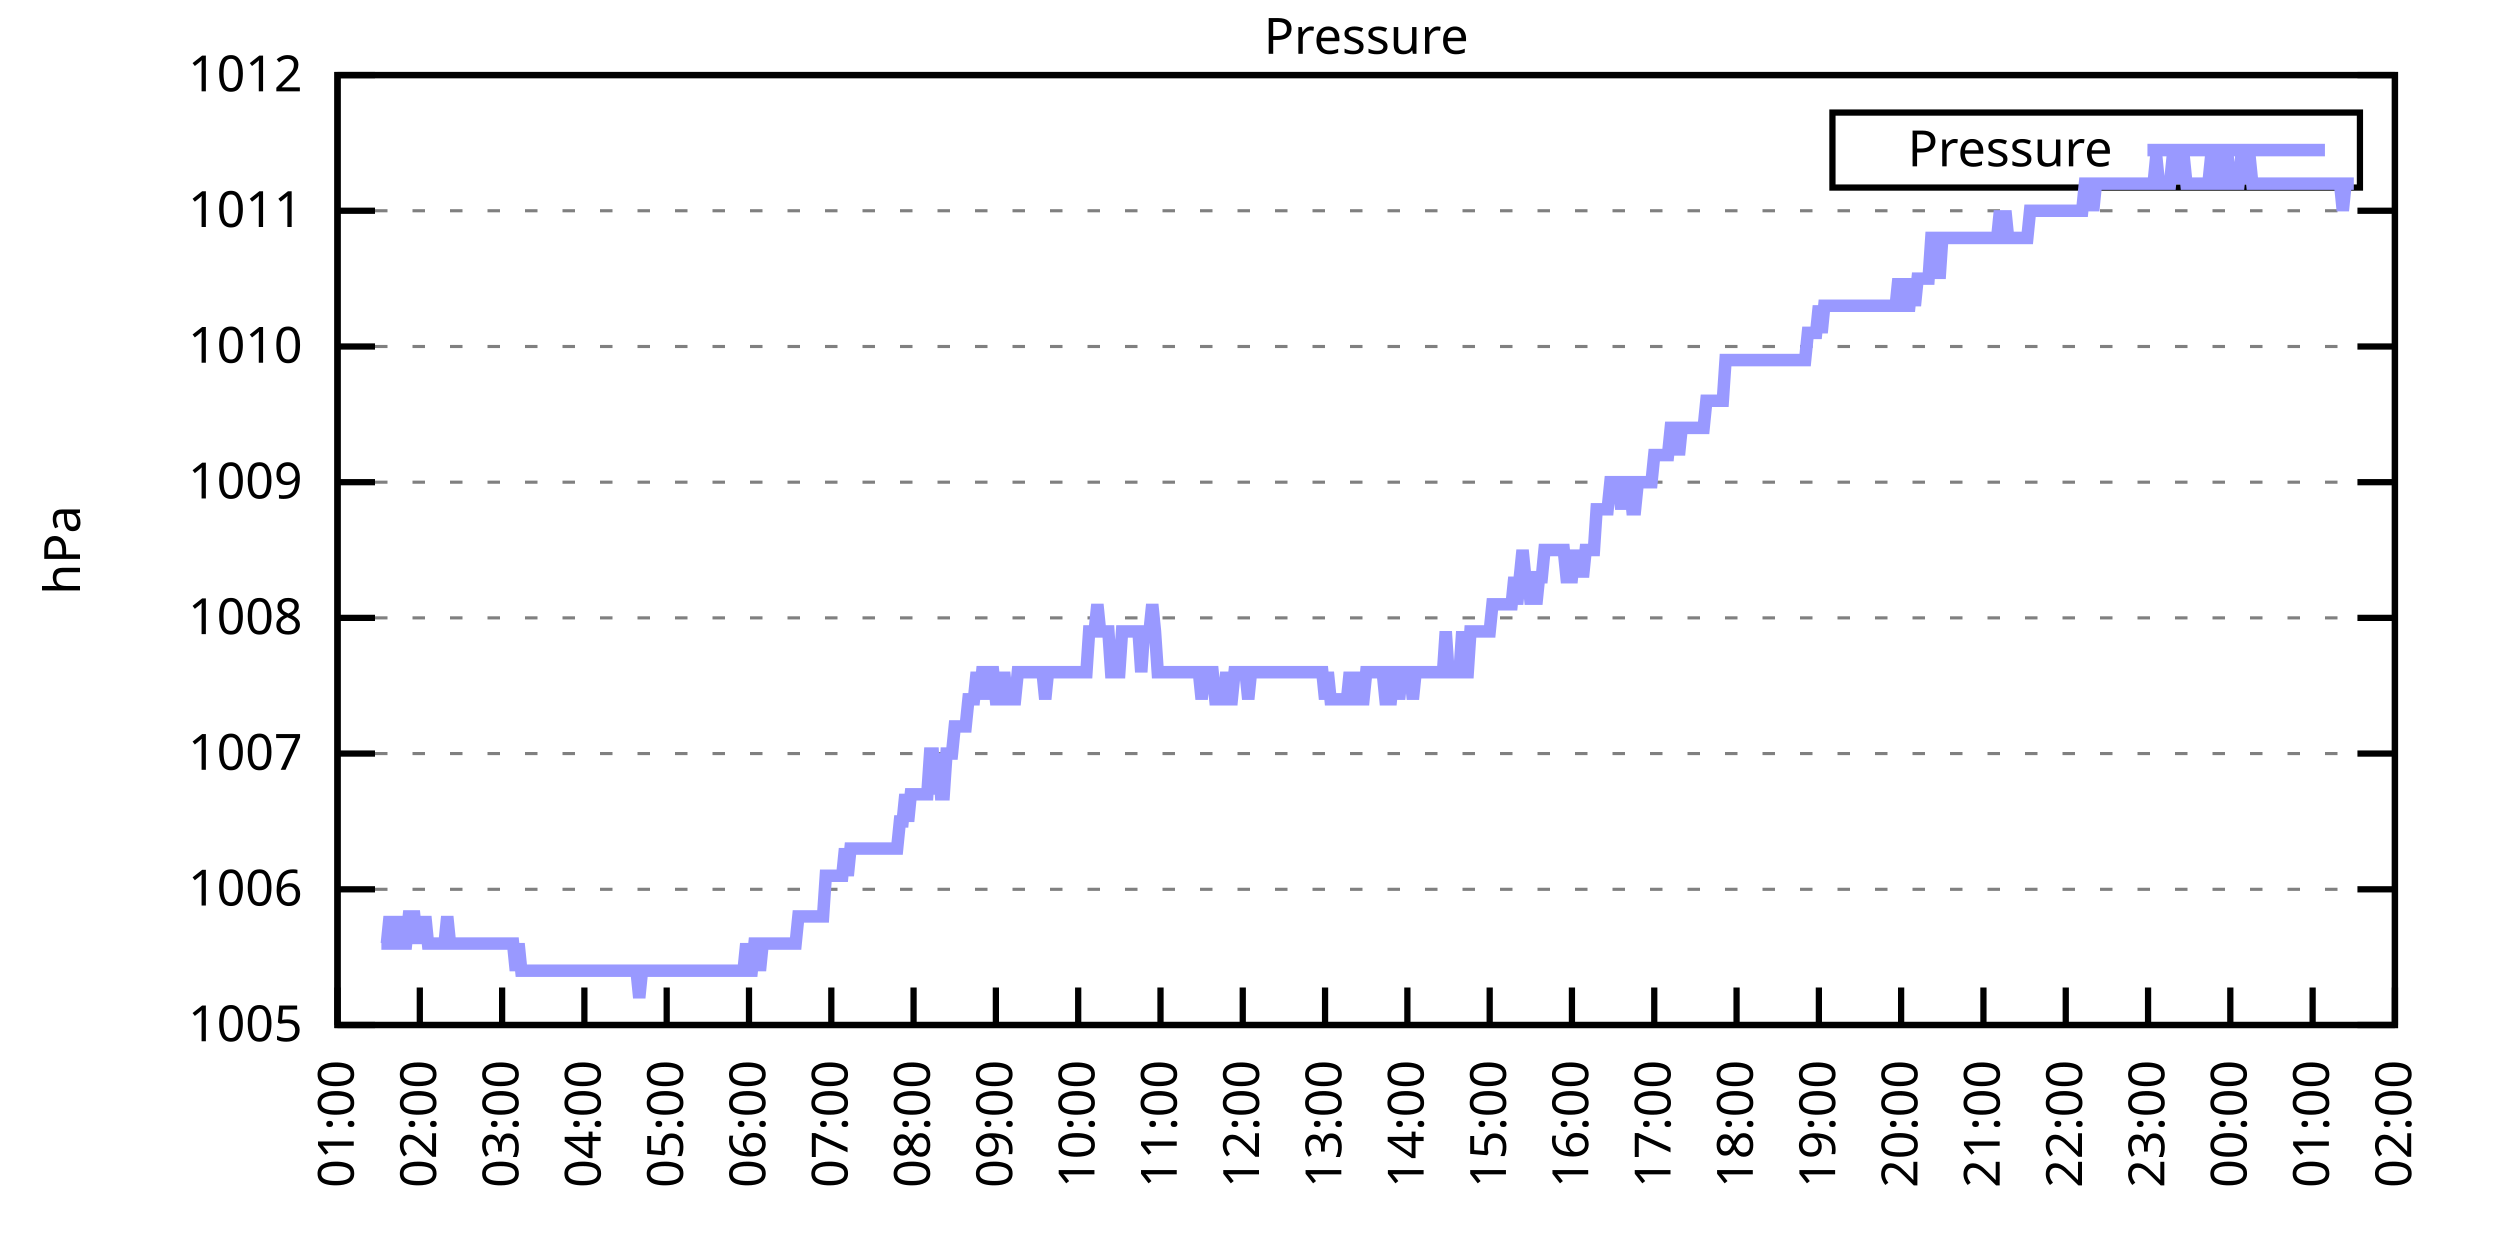
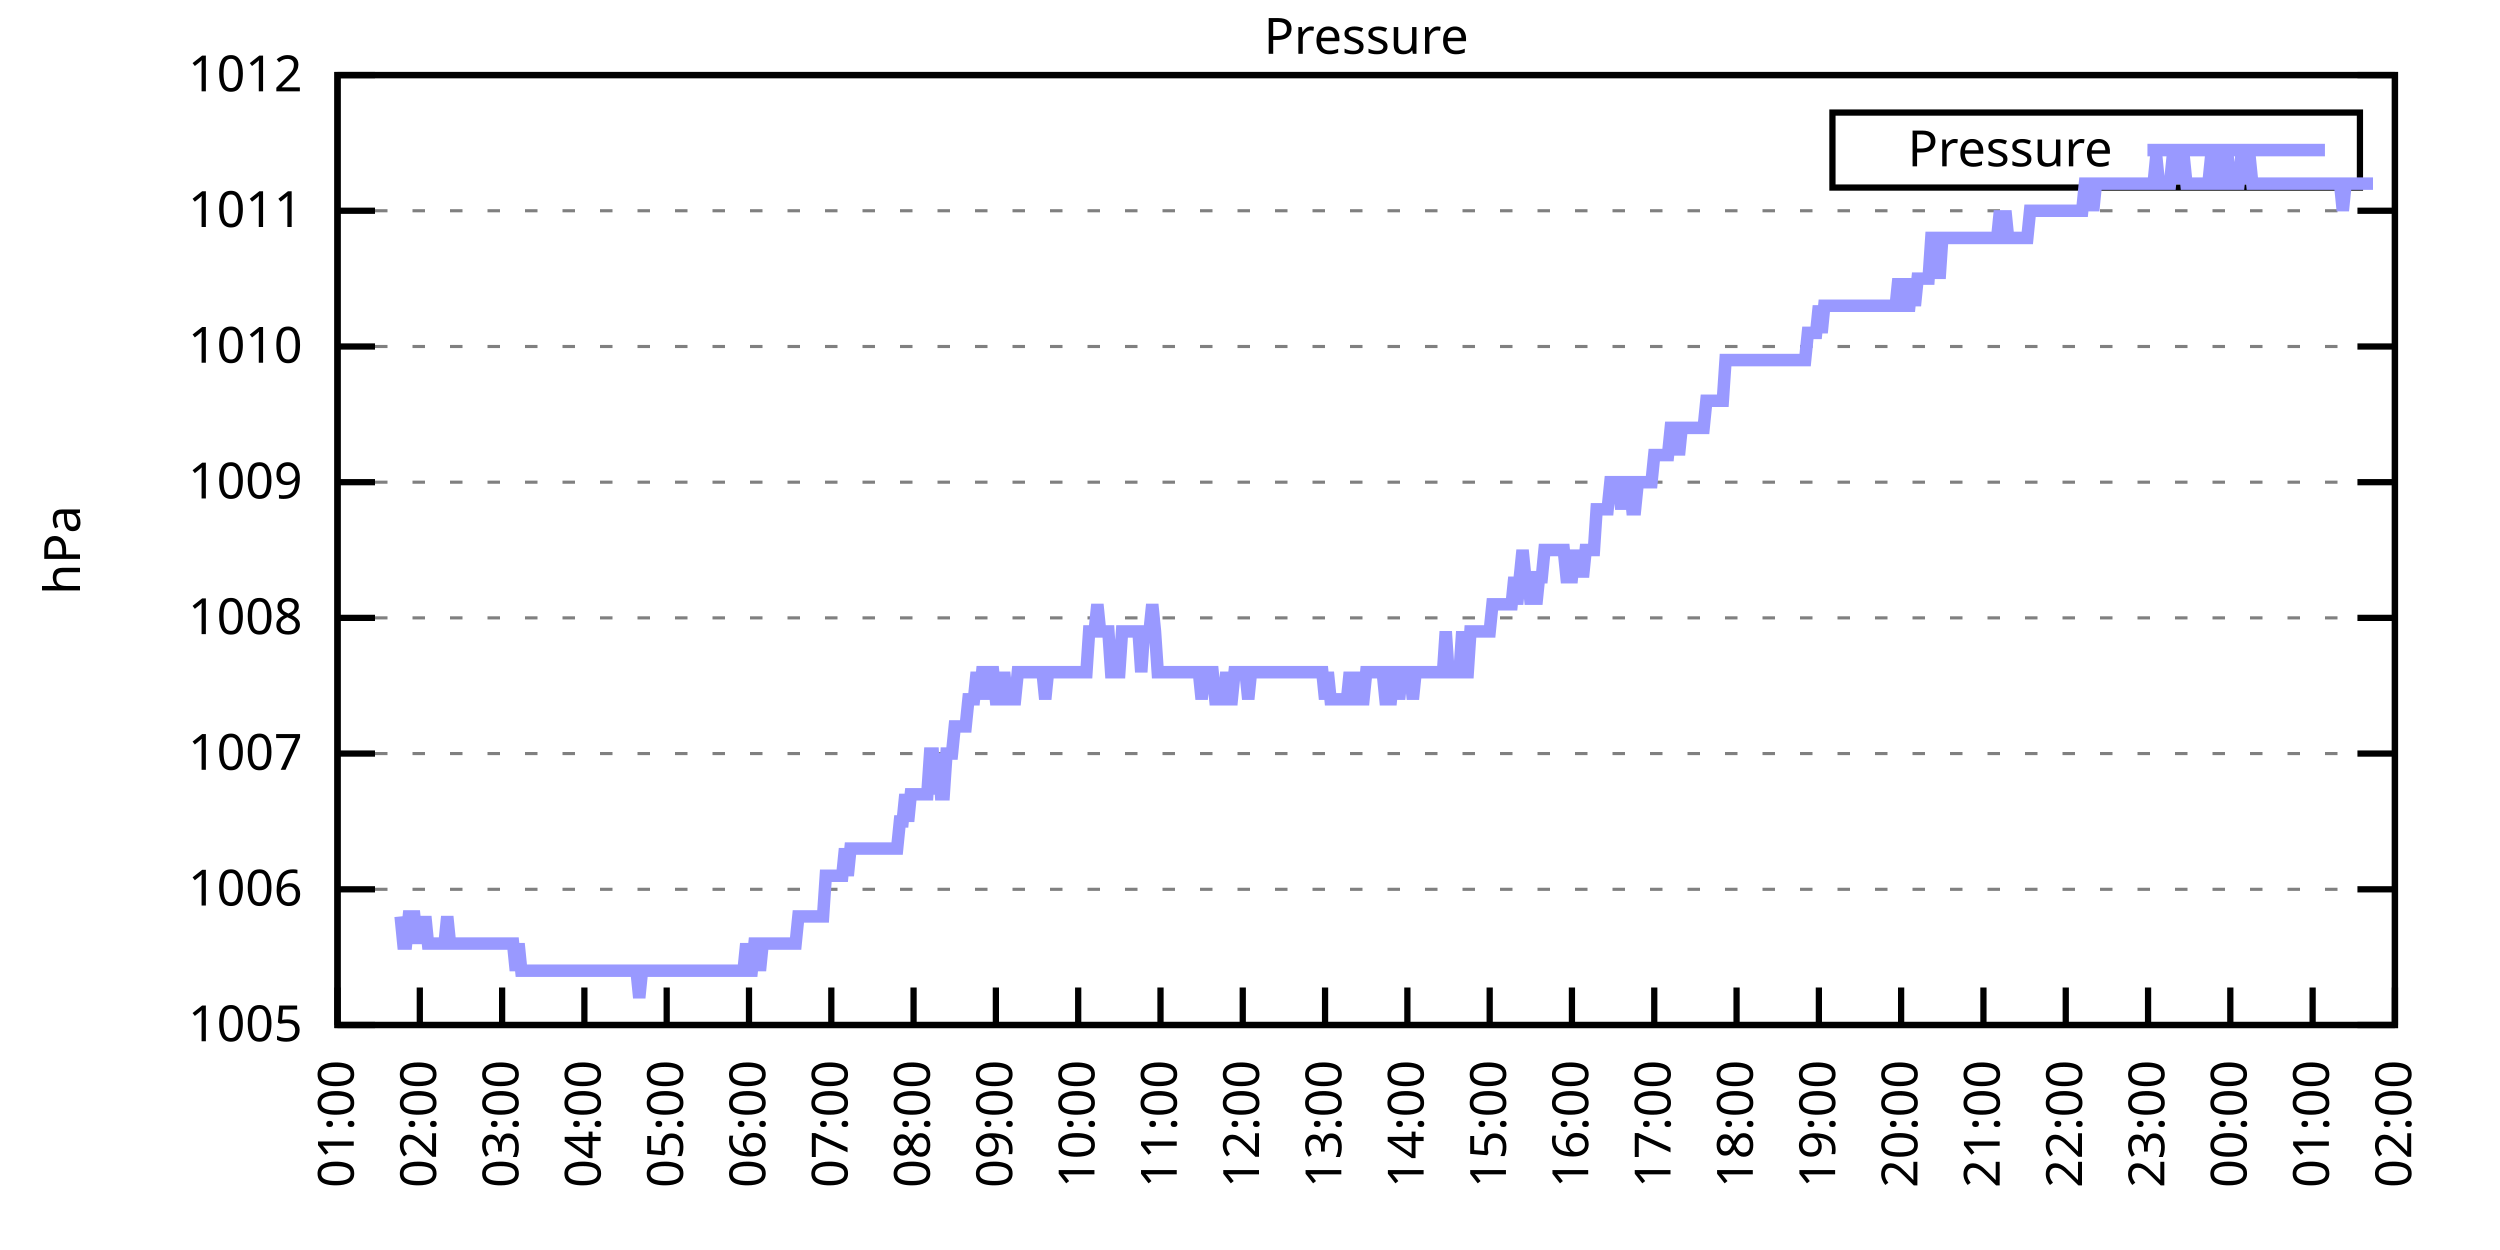
<svg xmlns="http://www.w3.org/2000/svg" xmlns:xlink="http://www.w3.org/1999/xlink" width="400" height="200" viewBox="0 0 400 200">
  <g id="gnuplot_canvas">
    <rect x="0" y="0" width="400" height="200" fill="none" />
    <defs>
      <circle id="gpDot" r="0.5" stroke-width="0.5" stroke="currentColor" />
      <path id="gpPt0" stroke-width="0.333" stroke="currentColor" d="M-1,0 h2 M0,-1 v2" />
      <path id="gpPt1" stroke-width="0.333" stroke="currentColor" d="M-1,-1 L1,1 M1,-1 L-1,1" />
      <path id="gpPt2" stroke-width="0.333" stroke="currentColor" d="M-1,0 L1,0 M0,-1 L0,1 M-1,-1 L1,1 M-1,1 L1,-1" />
      <rect id="gpPt3" stroke-width="0.333" stroke="currentColor" x="-1" y="-1" width="2" height="2" />
      <rect id="gpPt4" stroke-width="0.333" stroke="currentColor" fill="currentColor" x="-1" y="-1" width="2" height="2" />
      <circle id="gpPt5" stroke-width="0.333" stroke="currentColor" cx="0" cy="0" r="1" />
      <use xlink:href="#gpPt5" id="gpPt6" fill="currentColor" stroke="none" />
      <path id="gpPt7" stroke-width="0.333" stroke="currentColor" d="M0,-1.33 L-1.33,0.67 L1.33,0.67 z" />
      <use xlink:href="#gpPt7" id="gpPt8" fill="currentColor" stroke="none" />
      <use xlink:href="#gpPt7" id="gpPt9" stroke="currentColor" transform="rotate(180)" />
      <use xlink:href="#gpPt9" id="gpPt10" fill="currentColor" stroke="none" />
      <use xlink:href="#gpPt3" id="gpPt11" stroke="currentColor" transform="rotate(45)" />
      <use xlink:href="#gpPt11" id="gpPt12" fill="currentColor" stroke="none" />
      <path id="gpPt13" stroke-width="0.333" stroke="currentColor" d="M0,1.330 L1.265,0.411 L0.782,-1.067 L-0.782,-1.076 L-1.265,0.411 z" />
      <use xlink:href="#gpPt13" id="gpPt14" fill="currentColor" stroke="none" />
      <filter id="textbox" filterUnits="objectBoundingBox" x="0" y="0" height="1" width="1">
        <feFlood flood-color="white" flood-opacity="1" result="bgnd" />
        <feComposite in="SourceGraphic" in2="bgnd" operator="atop" />
      </filter>
      <filter id="greybox" filterUnits="objectBoundingBox" x="0" y="0" height="1" width="1">
        <feFlood flood-color="lightgrey" flood-opacity="1" result="grey" />
        <feComposite in="SourceGraphic" in2="grey" operator="atop" />
      </filter>
    </defs>
    <g fill="none" color="white" stroke="currentColor" stroke-width="1.00" stroke-linecap="butt" stroke-linejoin="miter">
</g>
    <g fill="none" color="black" stroke="currentColor" stroke-width="1.00" stroke-linecap="butt" stroke-linejoin="miter">
      <g stroke="none" shape-rendering="crispEdges">
        <polygon fill="rgb(255, 255, 255)" points="54.00,164.00 383.18,164.00 383.18,12.02 54.00,12.02 " />
      </g>
    </g>
    <g fill="none" color="black" stroke="currentColor" stroke-width="1.00" stroke-linecap="butt" stroke-linejoin="miter">
</g>
    <g fill="none" color="black" stroke="black" stroke-width="0.50" stroke-linecap="butt" stroke-linejoin="miter">
</g>
    <g fill="none" color="gray" stroke="currentColor" stroke-width="0.50" stroke-linecap="butt" stroke-linejoin="miter">
      <path stroke="gray" stroke-dasharray="2,4" class="gridline" d="M54.00,164.00 L383.19,164.00  " />
    </g>
    <g fill="none" color="gray" stroke="gray" stroke-width="1.00" stroke-linecap="butt" stroke-linejoin="miter">
</g>
    <g fill="none" color="black" stroke="currentColor" stroke-width="1.00" stroke-linecap="butt" stroke-linejoin="miter">
      <path stroke="black" d="M54.00,164.00 L60.00,164.00 M383.19,164.00 L377.19,164.00  " />
      <g transform="translate(48.40,166.60)" stroke="none" fill="black" font-family="Sans" font-size="8.00" text-anchor="end">
        <text>
          <tspan font-family="Sans"> 1005</tspan>
        </text>
      </g>
    </g>
    <g fill="none" color="black" stroke="currentColor" stroke-width="1.00" stroke-linecap="butt" stroke-linejoin="miter">
</g>
    <g fill="none" color="black" stroke="black" stroke-width="0.50" stroke-linecap="butt" stroke-linejoin="miter">
</g>
    <g fill="none" color="gray" stroke="currentColor" stroke-width="0.50" stroke-linecap="butt" stroke-linejoin="miter">
      <path stroke="gray" stroke-dasharray="2,4" class="gridline" d="M54.00,142.29 L383.19,142.29  " />
    </g>
    <g fill="none" color="gray" stroke="gray" stroke-width="1.00" stroke-linecap="butt" stroke-linejoin="miter">
</g>
    <g fill="none" color="black" stroke="currentColor" stroke-width="1.00" stroke-linecap="butt" stroke-linejoin="miter">
      <path stroke="black" d="M54.00,142.29 L60.00,142.29 M383.19,142.29 L377.19,142.29  " />
      <g transform="translate(48.40,144.89)" stroke="none" fill="black" font-family="Sans" font-size="8.00" text-anchor="end">
        <text>
          <tspan font-family="Sans"> 1006</tspan>
        </text>
      </g>
    </g>
    <g fill="none" color="black" stroke="currentColor" stroke-width="1.00" stroke-linecap="butt" stroke-linejoin="miter">
</g>
    <g fill="none" color="black" stroke="black" stroke-width="0.50" stroke-linecap="butt" stroke-linejoin="miter">
</g>
    <g fill="none" color="gray" stroke="currentColor" stroke-width="0.50" stroke-linecap="butt" stroke-linejoin="miter">
      <path stroke="gray" stroke-dasharray="2,4" class="gridline" d="M54.00,120.57 L383.19,120.57  " />
    </g>
    <g fill="none" color="gray" stroke="gray" stroke-width="1.00" stroke-linecap="butt" stroke-linejoin="miter">
</g>
    <g fill="none" color="black" stroke="currentColor" stroke-width="1.00" stroke-linecap="butt" stroke-linejoin="miter">
      <path stroke="black" d="M54.00,120.57 L60.00,120.57 M383.19,120.57 L377.19,120.57  " />
      <g transform="translate(48.40,123.17)" stroke="none" fill="black" font-family="Sans" font-size="8.00" text-anchor="end">
        <text>
          <tspan font-family="Sans"> 1007</tspan>
        </text>
      </g>
    </g>
    <g fill="none" color="black" stroke="currentColor" stroke-width="1.00" stroke-linecap="butt" stroke-linejoin="miter">
</g>
    <g fill="none" color="black" stroke="black" stroke-width="0.50" stroke-linecap="butt" stroke-linejoin="miter">
</g>
    <g fill="none" color="gray" stroke="currentColor" stroke-width="0.50" stroke-linecap="butt" stroke-linejoin="miter">
      <path stroke="gray" stroke-dasharray="2,4" class="gridline" d="M54.00,98.86 L383.19,98.86  " />
    </g>
    <g fill="none" color="gray" stroke="gray" stroke-width="1.00" stroke-linecap="butt" stroke-linejoin="miter">
</g>
    <g fill="none" color="black" stroke="currentColor" stroke-width="1.00" stroke-linecap="butt" stroke-linejoin="miter">
      <path stroke="black" d="M54.00,98.86 L60.00,98.86 M383.19,98.86 L377.19,98.86  " />
      <g transform="translate(48.40,101.46)" stroke="none" fill="black" font-family="Sans" font-size="8.00" text-anchor="end">
        <text>
          <tspan font-family="Sans"> 1008</tspan>
        </text>
      </g>
    </g>
    <g fill="none" color="black" stroke="currentColor" stroke-width="1.00" stroke-linecap="butt" stroke-linejoin="miter">
</g>
    <g fill="none" color="black" stroke="black" stroke-width="0.50" stroke-linecap="butt" stroke-linejoin="miter">
</g>
    <g fill="none" color="gray" stroke="currentColor" stroke-width="0.50" stroke-linecap="butt" stroke-linejoin="miter">
      <path stroke="gray" stroke-dasharray="2,4" class="gridline" d="M54.00,77.15 L383.19,77.15  " />
    </g>
    <g fill="none" color="gray" stroke="gray" stroke-width="1.00" stroke-linecap="butt" stroke-linejoin="miter">
</g>
    <g fill="none" color="black" stroke="currentColor" stroke-width="1.00" stroke-linecap="butt" stroke-linejoin="miter">
      <path stroke="black" d="M54.00,77.15 L60.00,77.15 M383.19,77.15 L377.19,77.15  " />
      <g transform="translate(48.40,79.75)" stroke="none" fill="black" font-family="Sans" font-size="8.00" text-anchor="end">
        <text>
          <tspan font-family="Sans"> 1009</tspan>
        </text>
      </g>
    </g>
    <g fill="none" color="black" stroke="currentColor" stroke-width="1.00" stroke-linecap="butt" stroke-linejoin="miter">
</g>
    <g fill="none" color="black" stroke="black" stroke-width="0.50" stroke-linecap="butt" stroke-linejoin="miter">
</g>
    <g fill="none" color="gray" stroke="currentColor" stroke-width="0.50" stroke-linecap="butt" stroke-linejoin="miter">
      <path stroke="gray" stroke-dasharray="2,4" class="gridline" d="M54.00,55.44 L383.19,55.44  " />
    </g>
    <g fill="none" color="gray" stroke="gray" stroke-width="1.00" stroke-linecap="butt" stroke-linejoin="miter">
</g>
    <g fill="none" color="black" stroke="currentColor" stroke-width="1.00" stroke-linecap="butt" stroke-linejoin="miter">
      <path stroke="black" d="M54.00,55.44 L60.00,55.44 M383.19,55.44 L377.19,55.44  " />
      <g transform="translate(48.40,58.04)" stroke="none" fill="black" font-family="Sans" font-size="8.00" text-anchor="end">
        <text>
          <tspan font-family="Sans"> 1010</tspan>
        </text>
      </g>
    </g>
    <g fill="none" color="black" stroke="currentColor" stroke-width="1.00" stroke-linecap="butt" stroke-linejoin="miter">
</g>
    <g fill="none" color="black" stroke="black" stroke-width="0.50" stroke-linecap="butt" stroke-linejoin="miter">
</g>
    <g fill="none" color="gray" stroke="currentColor" stroke-width="0.50" stroke-linecap="butt" stroke-linejoin="miter">
      <path stroke="gray" stroke-dasharray="2,4" class="gridline" d="M54.00,33.72 L383.19,33.72  " />
    </g>
    <g fill="none" color="gray" stroke="gray" stroke-width="1.00" stroke-linecap="butt" stroke-linejoin="miter">
</g>
    <g fill="none" color="black" stroke="currentColor" stroke-width="1.00" stroke-linecap="butt" stroke-linejoin="miter">
      <path stroke="black" d="M54.00,33.72 L60.00,33.72 M383.19,33.72 L377.19,33.72  " />
      <g transform="translate(48.40,36.32)" stroke="none" fill="black" font-family="Sans" font-size="8.00" text-anchor="end">
        <text>
          <tspan font-family="Sans"> 1011</tspan>
        </text>
      </g>
    </g>
    <g fill="none" color="black" stroke="currentColor" stroke-width="1.00" stroke-linecap="butt" stroke-linejoin="miter">
</g>
    <g fill="none" color="black" stroke="black" stroke-width="0.50" stroke-linecap="butt" stroke-linejoin="miter">
</g>
    <g fill="none" color="gray" stroke="currentColor" stroke-width="0.50" stroke-linecap="butt" stroke-linejoin="miter">
      <path stroke="gray" stroke-dasharray="2,4" class="gridline" d="M54.00,12.01 L383.19,12.01  " />
    </g>
    <g fill="none" color="gray" stroke="gray" stroke-width="1.00" stroke-linecap="butt" stroke-linejoin="miter">
</g>
    <g fill="none" color="black" stroke="currentColor" stroke-width="1.00" stroke-linecap="butt" stroke-linejoin="miter">
      <path stroke="black" d="M54.00,12.01 L60.00,12.01 M383.19,12.01 L377.19,12.01  " />
      <g transform="translate(48.40,14.61)" stroke="none" fill="black" font-family="Sans" font-size="8.00" text-anchor="end">
        <text>
          <tspan font-family="Sans"> 1012</tspan>
        </text>
      </g>
    </g>
    <g fill="none" color="black" stroke="currentColor" stroke-width="1.00" stroke-linecap="butt" stroke-linejoin="miter">
      <path stroke="black" d="M54.00,164.00 L54.00,158.00  " />
      <g transform="translate(56.60,169.60) rotate(270.00)" stroke="none" fill="black" font-family="Sans" font-size="8.00" text-anchor="end">
        <text>
          <tspan font-family="Sans">01:00</tspan>
        </text>
      </g>
    </g>
    <g fill="none" color="black" stroke="currentColor" stroke-width="1.00" stroke-linecap="butt" stroke-linejoin="miter">
      <path stroke="black" d="M67.17,164.00 L67.17,158.00  " />
      <g transform="translate(69.77,169.60) rotate(270.00)" stroke="none" fill="black" font-family="Sans" font-size="8.00" text-anchor="end">
        <text>
          <tspan font-family="Sans">02:00</tspan>
        </text>
      </g>
    </g>
    <g fill="none" color="black" stroke="currentColor" stroke-width="1.00" stroke-linecap="butt" stroke-linejoin="miter">
      <path stroke="black" d="M80.34,164.00 L80.34,158.00  " />
      <g transform="translate(82.94,169.60) rotate(270.00)" stroke="none" fill="black" font-family="Sans" font-size="8.00" text-anchor="end">
        <text>
          <tspan font-family="Sans">03:00</tspan>
        </text>
      </g>
    </g>
    <g fill="none" color="black" stroke="currentColor" stroke-width="1.00" stroke-linecap="butt" stroke-linejoin="miter">
      <path stroke="black" d="M93.50,164.00 L93.50,158.00  " />
      <g transform="translate(96.10,169.60) rotate(270.00)" stroke="none" fill="black" font-family="Sans" font-size="8.00" text-anchor="end">
        <text>
          <tspan font-family="Sans">04:00</tspan>
        </text>
      </g>
    </g>
    <g fill="none" color="black" stroke="currentColor" stroke-width="1.00" stroke-linecap="butt" stroke-linejoin="miter">
      <path stroke="black" d="M106.67,164.00 L106.67,158.00  " />
      <g transform="translate(109.27,169.60) rotate(270.00)" stroke="none" fill="black" font-family="Sans" font-size="8.00" text-anchor="end">
        <text>
          <tspan font-family="Sans">05:00</tspan>
        </text>
      </g>
    </g>
    <g fill="none" color="black" stroke="currentColor" stroke-width="1.00" stroke-linecap="butt" stroke-linejoin="miter">
      <path stroke="black" d="M119.84,164.00 L119.84,158.00  " />
      <g transform="translate(122.44,169.60) rotate(270.00)" stroke="none" fill="black" font-family="Sans" font-size="8.00" text-anchor="end">
        <text>
          <tspan font-family="Sans">06:00</tspan>
        </text>
      </g>
    </g>
    <g fill="none" color="black" stroke="currentColor" stroke-width="1.00" stroke-linecap="butt" stroke-linejoin="miter">
      <path stroke="black" d="M133.01,164.00 L133.01,158.00  " />
      <g transform="translate(135.61,169.60) rotate(270.00)" stroke="none" fill="black" font-family="Sans" font-size="8.00" text-anchor="end">
        <text>
          <tspan font-family="Sans">07:00</tspan>
        </text>
      </g>
    </g>
    <g fill="none" color="black" stroke="currentColor" stroke-width="1.00" stroke-linecap="butt" stroke-linejoin="miter">
      <path stroke="black" d="M146.17,164.00 L146.17,158.00  " />
      <g transform="translate(148.77,169.60) rotate(270.00)" stroke="none" fill="black" font-family="Sans" font-size="8.00" text-anchor="end">
        <text>
          <tspan font-family="Sans">08:00</tspan>
        </text>
      </g>
    </g>
    <g fill="none" color="black" stroke="currentColor" stroke-width="1.00" stroke-linecap="butt" stroke-linejoin="miter">
      <path stroke="black" d="M159.34,164.00 L159.34,158.00  " />
      <g transform="translate(161.94,169.60) rotate(270.00)" stroke="none" fill="black" font-family="Sans" font-size="8.00" text-anchor="end">
        <text>
          <tspan font-family="Sans">09:00</tspan>
        </text>
      </g>
    </g>
    <g fill="none" color="black" stroke="currentColor" stroke-width="1.00" stroke-linecap="butt" stroke-linejoin="miter">
      <path stroke="black" d="M172.51,164.00 L172.51,158.00  " />
      <g transform="translate(175.11,169.60) rotate(270.00)" stroke="none" fill="black" font-family="Sans" font-size="8.00" text-anchor="end">
        <text>
          <tspan font-family="Sans">10:00</tspan>
        </text>
      </g>
    </g>
    <g fill="none" color="black" stroke="currentColor" stroke-width="1.00" stroke-linecap="butt" stroke-linejoin="miter">
      <path stroke="black" d="M185.68,164.00 L185.68,158.00  " />
      <g transform="translate(188.28,169.60) rotate(270.00)" stroke="none" fill="black" font-family="Sans" font-size="8.00" text-anchor="end">
        <text>
          <tspan font-family="Sans">11:00</tspan>
        </text>
      </g>
    </g>
    <g fill="none" color="black" stroke="currentColor" stroke-width="1.00" stroke-linecap="butt" stroke-linejoin="miter">
      <path stroke="black" d="M198.84,164.00 L198.84,158.00  " />
      <g transform="translate(201.44,169.60) rotate(270.00)" stroke="none" fill="black" font-family="Sans" font-size="8.00" text-anchor="end">
        <text>
          <tspan font-family="Sans">12:00</tspan>
        </text>
      </g>
    </g>
    <g fill="none" color="black" stroke="currentColor" stroke-width="1.00" stroke-linecap="butt" stroke-linejoin="miter">
      <path stroke="black" d="M212.01,164.00 L212.01,158.00  " />
      <g transform="translate(214.61,169.60) rotate(270.00)" stroke="none" fill="black" font-family="Sans" font-size="8.00" text-anchor="end">
        <text>
          <tspan font-family="Sans">13:00</tspan>
        </text>
      </g>
    </g>
    <g fill="none" color="black" stroke="currentColor" stroke-width="1.00" stroke-linecap="butt" stroke-linejoin="miter">
      <path stroke="black" d="M225.18,164.00 L225.18,158.00  " />
      <g transform="translate(227.78,169.60) rotate(270.00)" stroke="none" fill="black" font-family="Sans" font-size="8.00" text-anchor="end">
        <text>
          <tspan font-family="Sans">14:00</tspan>
        </text>
      </g>
    </g>
    <g fill="none" color="black" stroke="currentColor" stroke-width="1.00" stroke-linecap="butt" stroke-linejoin="miter">
      <path stroke="black" d="M238.35,164.00 L238.35,158.00  " />
      <g transform="translate(240.95,169.60) rotate(270.00)" stroke="none" fill="black" font-family="Sans" font-size="8.00" text-anchor="end">
        <text>
          <tspan font-family="Sans">15:00</tspan>
        </text>
      </g>
    </g>
    <g fill="none" color="black" stroke="currentColor" stroke-width="1.00" stroke-linecap="butt" stroke-linejoin="miter">
      <path stroke="black" d="M251.51,164.00 L251.51,158.00  " />
      <g transform="translate(254.11,169.60) rotate(270.00)" stroke="none" fill="black" font-family="Sans" font-size="8.00" text-anchor="end">
        <text>
          <tspan font-family="Sans">16:00</tspan>
        </text>
      </g>
    </g>
    <g fill="none" color="black" stroke="currentColor" stroke-width="1.00" stroke-linecap="butt" stroke-linejoin="miter">
      <path stroke="black" d="M264.68,164.00 L264.68,158.00  " />
      <g transform="translate(267.28,169.60) rotate(270.00)" stroke="none" fill="black" font-family="Sans" font-size="8.00" text-anchor="end">
        <text>
          <tspan font-family="Sans">17:00</tspan>
        </text>
      </g>
    </g>
    <g fill="none" color="black" stroke="currentColor" stroke-width="1.00" stroke-linecap="butt" stroke-linejoin="miter">
      <path stroke="black" d="M277.85,164.00 L277.85,158.00  " />
      <g transform="translate(280.45,169.60) rotate(270.00)" stroke="none" fill="black" font-family="Sans" font-size="8.00" text-anchor="end">
        <text>
          <tspan font-family="Sans">18:00</tspan>
        </text>
      </g>
    </g>
    <g fill="none" color="black" stroke="currentColor" stroke-width="1.00" stroke-linecap="butt" stroke-linejoin="miter">
      <path stroke="black" d="M291.02,164.00 L291.02,158.00  " />
      <g transform="translate(293.62,169.60) rotate(270.00)" stroke="none" fill="black" font-family="Sans" font-size="8.00" text-anchor="end">
        <text>
          <tspan font-family="Sans">19:00</tspan>
        </text>
      </g>
    </g>
    <g fill="none" color="black" stroke="currentColor" stroke-width="1.00" stroke-linecap="butt" stroke-linejoin="miter">
      <path stroke="black" d="M304.18,164.00 L304.18,158.00  " />
      <g transform="translate(306.78,169.60) rotate(270.00)" stroke="none" fill="black" font-family="Sans" font-size="8.00" text-anchor="end">
        <text>
          <tspan font-family="Sans">20:00</tspan>
        </text>
      </g>
    </g>
    <g fill="none" color="black" stroke="currentColor" stroke-width="1.00" stroke-linecap="butt" stroke-linejoin="miter">
      <path stroke="black" d="M317.35,164.00 L317.35,158.00  " />
      <g transform="translate(319.95,169.60) rotate(270.00)" stroke="none" fill="black" font-family="Sans" font-size="8.00" text-anchor="end">
        <text>
          <tspan font-family="Sans">21:00</tspan>
        </text>
      </g>
    </g>
    <g fill="none" color="black" stroke="currentColor" stroke-width="1.00" stroke-linecap="butt" stroke-linejoin="miter">
      <path stroke="black" d="M330.52,164.00 L330.52,158.00  " />
      <g transform="translate(333.12,169.60) rotate(270.00)" stroke="none" fill="black" font-family="Sans" font-size="8.00" text-anchor="end">
        <text>
          <tspan font-family="Sans">22:00</tspan>
        </text>
      </g>
    </g>
    <g fill="none" color="black" stroke="currentColor" stroke-width="1.00" stroke-linecap="butt" stroke-linejoin="miter">
      <path stroke="black" d="M343.69,164.00 L343.69,158.00  " />
      <g transform="translate(346.29,169.60) rotate(270.00)" stroke="none" fill="black" font-family="Sans" font-size="8.00" text-anchor="end">
        <text>
          <tspan font-family="Sans">23:00</tspan>
        </text>
      </g>
    </g>
    <g fill="none" color="black" stroke="currentColor" stroke-width="1.00" stroke-linecap="butt" stroke-linejoin="miter">
      <path stroke="black" d="M356.85,164.00 L356.85,158.00  " />
      <g transform="translate(359.45,169.60) rotate(270.00)" stroke="none" fill="black" font-family="Sans" font-size="8.00" text-anchor="end">
        <text>
          <tspan font-family="Sans">00:00</tspan>
        </text>
      </g>
    </g>
    <g fill="none" color="black" stroke="currentColor" stroke-width="1.00" stroke-linecap="butt" stroke-linejoin="miter">
      <path stroke="black" d="M370.02,164.00 L370.02,158.00  " />
      <g transform="translate(372.62,169.60) rotate(270.00)" stroke="none" fill="black" font-family="Sans" font-size="8.00" text-anchor="end">
        <text>
          <tspan font-family="Sans">01:00</tspan>
        </text>
      </g>
    </g>
    <g fill="none" color="black" stroke="currentColor" stroke-width="1.00" stroke-linecap="butt" stroke-linejoin="miter">
      <path stroke="black" d="M383.19,164.00 L383.19,158.00  " />
      <g transform="translate(385.79,169.60) rotate(270.00)" stroke="none" fill="black" font-family="Sans" font-size="8.00" text-anchor="end">
        <text>
          <tspan font-family="Sans">02:00</tspan>
        </text>
      </g>
    </g>
    <g fill="none" color="black" stroke="currentColor" stroke-width="1.00" stroke-linecap="butt" stroke-linejoin="miter">
</g>
    <g fill="none" color="black" stroke="currentColor" stroke-width="1.00" stroke-linecap="butt" stroke-linejoin="miter">
      <path stroke="black" d="M54.00,12.01 L54.00,164.00 L383.19,164.00 L383.19,12.01 L54.00,12.01 Z  " />
    </g>
    <g fill="none" color="black" stroke="currentColor" stroke-width="1.00" stroke-linecap="butt" stroke-linejoin="miter">
</g>
    <g fill="none" color="black" stroke="currentColor" stroke-width="1.00" stroke-linecap="butt" stroke-linejoin="miter">
      <path stroke="black" d="M293.19,30.01 L293.19,18.01 L377.59,18.01 L377.59,30.01 L293.19,30.01 Z  " />
    </g>
    <g id="Pressure_plot_1">
      <g fill="none" color="white" stroke="black" stroke-width="2.00" stroke-linecap="butt" stroke-linejoin="miter">
</g>
      <g fill="none" color="black" stroke="currentColor" stroke-width="2.00" stroke-linecap="butt" stroke-linejoin="miter">
        <g transform="translate(337.99,26.61)" stroke="none" fill="black" font-family="Sans" font-size="8.00" text-anchor="end">
          <text>
            <tspan font-family="Sans">Pressure</tspan>
          </text>
        </g>
      </g>
      <g fill="none" color="black" stroke="currentColor" stroke-width="2.00" stroke-linecap="butt" stroke-linejoin="miter">
-         <path stroke="rgb(153, 153, 255)" d="M343.59,24.01 L371.99,24.01 M61.02,150.97 L61.46,150.97 L61.90,150.97 L62.34,146.63 L62.78,150.97 L63.22,150.97   L63.66,150.97 L64.10,146.63 L64.53,150.97 L64.97,150.97 L65.41,146.63 L65.85,146.63 L66.29,146.63 L66.73,150.97   L67.17,146.63 L67.61,150.97 L68.05,146.63 L68.48,150.97 L68.92,150.97 L69.36,150.97 L69.80,150.97 L70.24,150.97   L70.68,150.97 L71.12,150.97 L71.56,146.63 L72.00,150.97 L72.43,150.97 L72.87,150.97 L73.31,150.97 L73.75,150.97   L74.19,150.97 L74.63,150.97 L75.07,150.97 L75.51,150.97 L75.95,150.97 L76.38,150.97 L76.82,150.97 L77.26,150.97   L77.70,150.97 L78.14,150.97 L78.58,150.97 L79.02,150.97 L79.46,150.97 L79.90,150.97 L80.34,150.97 L80.77,150.97   L81.21,150.97 L81.65,150.97 L82.09,150.97 L82.53,155.31 L82.97,150.97 L83.41,155.31 L83.85,155.31 L84.29,155.31   L84.72,155.31 L85.16,155.31 L85.60,155.31 L86.04,155.31 L86.48,155.31 L86.92,155.31 L87.36,155.31 L87.80,155.31   L88.24,155.31 L88.67,155.31 L89.11,155.31 L89.55,155.31 L89.99,155.31 L90.43,155.31 L90.87,155.31 L91.31,155.31   L91.75,155.31 L92.19,155.31 L92.62,155.31 L93.06,155.31 L93.50,155.31 L93.94,155.31 L94.38,155.31 L94.82,155.31   L95.26,155.31 L95.70,155.31 L96.14,155.31 L96.58,155.31 L97.01,155.31 L97.45,155.31 L97.89,155.31 L98.33,155.31   L98.77,155.31 L99.21,155.31 L99.65,155.31 L100.09,155.31 L100.53,155.31 L100.96,155.31 L101.40,155.31 L101.84,155.31   L102.28,159.66 L102.72,155.31 L103.16,155.31 L103.60,155.31 L104.04,155.31 L104.48,155.31 L104.91,155.31 L105.35,155.31   L105.79,155.31 L106.23,155.31 L106.67,155.31 L107.11,155.31 L107.55,155.31 L107.99,155.31 L108.43,155.31 L108.87,155.31   L109.30,155.31 L109.74,155.31 L110.18,155.31 L110.62,155.31 L111.06,155.31 L111.50,155.31 L111.94,155.31 L112.38,155.31   L112.82,155.31 L113.25,155.31 L113.69,155.31 L114.13,155.31 L114.57,155.31 L115.01,155.31 L115.45,155.31 L115.89,155.31   L116.33,155.31 L116.77,155.31 L117.20,155.31 L117.64,155.31 L118.08,155.31 L118.52,155.31 L118.96,155.31 L119.40,150.97   L119.84,155.31 L120.28,155.31 L120.72,150.97 L121.15,150.97 L121.59,155.31 L122.03,150.97 L122.47,150.97 L122.91,150.97   L123.35,150.97 L123.79,150.97 L124.23,150.97 L124.67,150.97 L125.11,150.97 L125.54,150.97 L125.98,150.97 L126.42,150.97   L126.86,150.97 L127.30,150.97 L127.74,146.63 L128.18,146.63 L128.62,146.63 L129.06,146.63 L129.49,146.63 L129.93,146.63   L130.37,146.63 L130.81,146.63 L131.25,146.63 L131.69,146.63 L132.13,140.12 L132.57,140.12 L133.01,140.12 L133.44,140.12   L133.88,140.12 L134.32,140.12 L134.76,140.12 L135.20,135.77 L135.64,140.12 L136.08,135.77 L136.52,135.77 L136.96,135.77   L137.39,135.77 L137.83,135.77 L138.27,135.77 L138.71,135.77 L139.15,135.77 L139.59,135.77 L140.03,135.77 L140.47,135.77   L140.91,135.77 L141.35,135.77 L141.78,135.77 L142.22,135.77 L142.66,135.77 L143.10,135.77 L143.54,135.77 L143.98,131.43   L144.42,131.43 L144.86,127.09 L145.30,131.43 L145.73,127.09 L146.17,127.09 L146.61,127.09 L147.05,127.09 L147.49,127.09   L147.93,127.09 L148.37,127.09 L148.81,120.57 L149.25,120.57 L149.68,127.09 L150.12,120.57 L150.56,127.09 L151.00,127.09   L151.44,120.57 L151.88,120.57 L152.32,120.57 L152.76,116.23 L153.20,116.23 L153.63,116.23 L154.07,116.23 L154.51,116.23   L154.95,111.89 L155.39,111.89 L155.83,111.89 L156.27,107.55 L156.71,111.89 L157.15,107.55 L157.59,107.55 L158.02,111.89   L158.46,107.55 L158.90,107.55 L159.34,111.89 L159.78,111.89 L160.22,111.89 L160.66,107.55 L161.10,111.89 L161.54,111.89   L161.97,111.89 L162.41,111.89 L162.85,107.55 L163.29,107.55 L163.73,107.55 L164.17,107.55 L164.61,107.55 L165.05,107.55   L165.49,107.55 L165.92,107.55 L166.36,107.55 L166.80,107.55 L167.24,111.89 L167.68,107.55 L168.12,107.55 L168.56,107.55   L169.00,107.55 L169.44,107.55 L169.87,107.55 L170.31,107.55 L170.75,107.55 L171.19,107.55 L171.63,107.55 L172.07,107.55   L172.51,107.55 L172.95,107.55 L173.39,107.55 L173.83,107.55 L174.26,101.03 L174.70,101.03 L175.14,101.03 L175.58,96.69   L176.02,101.03 L176.46,101.03 L176.90,101.03 L177.34,101.03 L177.78,107.55 L178.21,107.55 L178.65,107.55 L179.09,107.55   L179.53,101.03 L179.97,101.03 L180.41,101.03 L180.85,101.03 L181.29,101.03 L181.73,101.03 L182.16,101.03 L182.60,107.55   L183.04,101.03 L183.48,101.03 L183.92,101.03 L184.36,96.69 L184.80,101.03 L185.24,107.55 L185.68,107.55 L186.11,107.55   L186.55,107.55 L186.99,107.55 L187.43,107.55 L187.87,107.55 L188.31,107.55 L188.75,107.55 L189.19,107.55 L189.63,107.55   L190.07,107.55 L190.50,107.55 L190.94,107.55 L191.38,107.55 L191.82,107.55 L192.26,111.89 L192.70,107.55 L193.14,107.55   L193.58,107.55 L194.02,107.55 L194.45,111.89 L194.89,111.89 L195.33,111.89 L195.77,111.89 L196.21,107.55 L196.65,111.89   L197.09,111.89 L197.53,107.55 L197.97,107.55 L198.40,107.55 L198.84,107.55 L199.28,107.55 L199.72,111.89 L200.16,107.55   L200.60,107.55 L201.04,107.55 L201.48,107.55 L201.92,107.55 L202.35,107.55 L202.79,107.55 L203.23,107.55 L203.67,107.55   L204.11,107.55 L204.55,107.55 L204.99,107.55 L205.43,107.55 L205.87,107.55 L206.31,107.55 L206.74,107.55 L207.18,107.55   L207.62,107.55 L208.06,107.55 L208.50,107.55 L208.94,107.55 L209.38,107.55 L209.82,107.55 L210.26,107.55 L210.69,107.55   L211.13,107.55 L211.57,107.55 L212.01,111.89 L212.45,107.55 L212.89,111.89 L213.33,111.89 L213.77,111.89 L214.21,111.89   L214.64,111.89 L215.08,111.89 L215.52,111.89 L215.96,107.55 L216.40,111.89 L216.84,111.89 L217.28,107.55 L217.72,111.89   L218.16,111.89 L218.60,107.55 L219.03,107.55 L219.47,107.55 L219.91,107.55 L220.35,107.55 L220.79,107.55 L221.23,107.55   L221.67,111.89 L222.11,111.89 L222.55,111.89 L222.98,107.55 L223.42,107.55 L223.86,111.89 L224.30,107.55 L224.74,107.55   L225.18,107.55 L225.62,107.55 L226.06,111.89 L226.50,107.55 L226.93,107.55 L227.37,107.55 L227.81,107.55 L228.25,107.55   L228.69,107.55 L229.13,107.55 L229.57,107.55 L230.01,107.55 L230.45,107.55 L230.88,107.55 L231.32,101.03 L231.76,107.55   L232.20,107.55 L232.64,107.55 L233.08,107.55 L233.52,107.55 L233.96,101.03 L234.40,107.55 L234.84,107.55 L235.27,101.03   L235.71,101.03 L236.15,101.03 L236.59,101.03 L237.03,101.03 L237.47,101.03 L237.91,101.03 L238.35,101.03 L238.79,96.69   L239.22,96.69 L239.66,96.69 L240.10,96.69 L240.54,96.69 L240.98,96.69 L241.42,96.69 L241.86,96.69 L242.30,92.35   L242.74,96.69 L243.17,92.35 L243.61,88.00 L244.05,92.35 L244.49,92.35 L244.93,96.69 L245.37,92.35 L245.81,96.69   L246.25,92.35 L246.69,92.35 L247.12,88.00 L247.56,88.00 L248.00,88.00 L248.44,88.00 L248.88,88.00 L249.32,88.00   L249.76,88.00 L250.20,88.00 L250.64,92.35 L251.08,92.35 L251.51,92.35 L251.95,88.00 L252.39,92.35 L252.83,88.00   L253.27,92.35 L253.71,88.00 L254.15,88.00 L254.59,88.00 L255.03,88.00 L255.46,81.49 L255.90,81.49 L256.34,81.49   L256.78,81.49 L257.22,81.49 L257.66,77.15 L258.10,77.15 L258.54,77.15 L258.98,77.15 L259.41,81.49 L259.85,77.15   L260.29,77.15 L260.73,77.15 L261.17,81.49 L261.61,81.49 L262.05,77.15 L262.49,77.15 L262.93,77.15 L263.36,77.15   L263.80,77.15 L264.24,77.15 L264.68,72.81 L265.12,72.81 L265.56,72.81 L266.00,72.81 L266.44,72.81 L266.88,72.81   L267.32,68.46 L267.75,68.46 L268.19,68.46 L268.63,72.81 L269.07,68.46 L269.51,68.46 L269.95,68.46 L270.39,68.46   L270.83,68.46 L271.27,68.46 L271.70,68.46 L272.14,68.46 L272.58,68.46 L273.02,64.12 L273.46,64.12 L273.90,64.12   L274.34,64.12 L274.78,64.12 L275.22,64.12 L275.65,64.12 L276.09,57.61 L276.53,57.61 L276.97,57.61 L277.41,57.61   L277.85,57.61 L278.29,57.61 L278.73,57.61 L279.17,57.61 L279.60,57.61 L280.04,57.61 L280.48,57.61 L280.92,57.61   L281.36,57.61 L281.80,57.61 L282.24,57.61 L282.68,57.61 L283.12,57.61 L283.56,57.61 L283.99,57.61 L284.43,57.61   L284.87,57.61 L285.31,57.61 L285.75,57.61 L286.19,57.61 L286.63,57.61 L287.07,57.61 L287.51,57.61 L287.94,57.61   L288.38,57.61 L288.82,57.61 L289.26,53.26 L289.70,53.26 L290.14,53.26 L290.58,53.26 L291.02,48.92 L291.46,53.26   L291.89,48.92 L292.33,48.92 L292.77,48.92 L293.21,48.92 L293.65,48.92 L294.09,48.92 L294.53,48.92 L294.97,48.92   L295.41,48.92 L295.84,48.92 L296.28,48.92 L296.72,48.92 L297.16,48.92 L297.60,48.92 L298.04,48.92 L298.48,48.92   L298.92,48.92 L299.36,48.92 L299.80,48.92 L300.23,48.92 L300.67,48.92 L301.11,48.92 L301.55,48.92 L301.99,48.92   L302.43,48.92 L302.87,48.92 L303.31,48.92 L303.75,44.58 L304.18,48.92 L304.62,44.58 L305.06,48.92 L305.50,48.92   L305.94,44.58 L306.38,48.92 L306.82,44.58 L307.26,44.58 L307.70,44.58 L308.13,44.58 L308.57,44.58 L309.01,38.07   L309.45,38.07 L309.89,38.07 L310.33,44.58 L310.77,38.07 L311.21,38.07 L311.65,38.07 L312.08,38.07 L312.52,38.07   L312.96,38.07 L313.40,38.07 L313.84,38.07 L314.28,38.07 L314.72,38.07 L315.16,38.07 L315.60,38.07 L316.04,38.07   L316.47,38.07 L317.13,38.07 L317.79,38.07 L318.23,38.07 L318.67,38.07 L319.11,38.07 L319.55,38.07 L319.99,33.72   L320.42,38.07 L320.86,33.72 L321.30,38.07 L321.74,38.07 L322.18,38.07 L322.62,38.07 L323.06,38.07 L323.50,38.07   L323.94,38.07 L324.37,38.07 L324.81,33.72 L325.25,33.72 L325.69,33.72 L326.13,33.72 L326.57,33.72 L327.01,33.72   L327.45,33.72 L327.89,33.72 L328.33,33.72 L328.76,33.72 L329.20,33.72 L329.64,33.72 L330.08,33.72 L330.52,33.72   L330.96,33.72 L331.40,33.72 L331.84,33.72 L332.28,33.72 L332.71,33.72 L333.15,33.72 L333.59,29.38 L334.03,29.38   L334.47,29.38 L334.91,33.72 L335.35,29.38 L335.79,29.38 L336.23,29.38 L336.66,29.38 L337.10,29.38 L337.54,29.38   L337.98,29.38 L338.42,29.38 L338.86,29.38 L339.30,29.38 L339.74,29.38 L340.18,29.38 L340.61,29.38 L341.05,29.38   L341.49,29.38 L341.93,29.38 L342.37,29.38 L342.81,29.38 L343.25,29.38 L343.69,29.38 L344.13,29.38 L344.57,29.38   L345.00,25.04 L345.44,29.38 L345.88,29.38 L346.32,29.38 L346.76,29.38 L347.20,29.38 L347.64,25.04 L348.08,25.04   L348.52,29.38 L348.95,25.04 L349.39,25.04 L349.83,29.38 L350.27,29.38 L350.71,29.38 L351.15,29.38 L351.59,29.38   L352.03,29.38 L352.47,29.38 L352.90,29.38 L353.34,29.38 L353.78,25.04 L354.22,25.04 L354.66,25.04 L355.10,29.38   L355.54,29.38 L355.98,25.04 L356.42,25.04 L356.85,29.38 L357.29,29.38 L357.73,29.38 L358.17,29.38 L358.61,25.04   L359.05,29.38 L359.49,25.04 L359.93,25.04 L360.37,29.38 L360.81,29.38 L361.24,29.38 L361.68,29.38 L362.12,29.38   L362.56,29.38 L363.00,29.38 L363.44,29.38 L363.88,29.38 L364.32,29.38 L364.76,29.38 L365.19,29.38 L365.63,29.38   L366.07,29.38 L366.51,29.38 L366.95,29.38 L367.39,29.38 L367.83,29.38 L368.27,29.38 L368.71,29.38 L369.14,29.38   L369.58,29.38 L370.02,29.38 L370.46,29.38 L370.90,29.38 L371.34,29.38 L371.78,29.38 L372.22,29.38 L372.66,29.38   L373.09,29.38 L373.53,29.38 L373.97,29.38 L374.41,29.38 L374.85,33.72 L375.29,29.38 L375.73,29.38 L376.17,29.38   L376.61,29.38  " />
+         <path stroke="rgb(153, 153, 255)" d="M343.59,24.01 L371.99,24.01 M64.10,146.63 L64.53,150.97 L64.97,150.97 L65.41,146.63 L65.85,146.63 L66.29,146.63   L66.73,150.97 L67.17,146.63 L67.61,150.97 L68.05,146.63 L68.48,150.97 L68.92,150.97 L69.36,150.97 L69.80,150.97   L70.24,150.97 L70.68,150.97 L71.12,150.97 L71.56,146.63 L72.00,150.97 L72.43,150.97 L72.87,150.97 L73.31,150.97   L73.75,150.97 L74.19,150.97 L74.63,150.97 L75.07,150.97 L75.51,150.97 L75.95,150.97 L76.38,150.97 L76.82,150.97   L77.26,150.97 L77.70,150.97 L78.14,150.97 L78.58,150.97 L79.02,150.97 L79.46,150.97 L79.90,150.97 L80.34,150.97   L80.77,150.97 L81.21,150.97 L81.65,150.97 L82.09,150.97 L82.53,155.31 L82.97,150.97 L83.41,155.31 L83.85,155.31   L84.29,155.31 L84.72,155.31 L85.16,155.31 L85.60,155.31 L86.04,155.31 L86.48,155.31 L86.92,155.31 L87.36,155.31   L87.80,155.31 L88.24,155.31 L88.67,155.31 L89.11,155.31 L89.55,155.31 L89.99,155.31 L90.43,155.31 L90.87,155.31   L91.31,155.31 L91.75,155.31 L92.19,155.31 L92.62,155.31 L93.06,155.31 L93.50,155.31 L93.94,155.31 L94.38,155.31   L94.82,155.31 L95.26,155.31 L95.70,155.31 L96.14,155.31 L96.58,155.31 L97.01,155.31 L97.45,155.31 L97.89,155.31   L98.33,155.31 L98.77,155.31 L99.21,155.31 L99.65,155.31 L100.09,155.31 L100.53,155.31 L100.96,155.31 L101.40,155.31   L101.84,155.31 L102.28,159.66 L102.72,155.31 L103.16,155.31 L103.60,155.31 L104.04,155.31 L104.48,155.31 L104.91,155.31   L105.35,155.31 L105.79,155.31 L106.23,155.31 L106.67,155.31 L107.11,155.31 L107.55,155.31 L107.99,155.31 L108.43,155.31   L108.87,155.31 L109.30,155.31 L109.74,155.31 L110.18,155.31 L110.62,155.31 L111.06,155.31 L111.50,155.31 L111.94,155.31   L112.38,155.31 L112.82,155.31 L113.25,155.31 L113.69,155.31 L114.13,155.31 L114.57,155.31 L115.01,155.31 L115.45,155.31   L115.89,155.31 L116.33,155.31 L116.77,155.31 L117.20,155.31 L117.64,155.31 L118.08,155.31 L118.52,155.31 L118.96,155.31   L119.40,150.97 L119.84,155.31 L120.28,155.31 L120.72,150.97 L121.15,150.97 L121.59,155.31 L122.03,150.97 L122.47,150.97   L122.91,150.97 L123.35,150.97 L123.79,150.97 L124.23,150.97 L124.67,150.97 L125.11,150.97 L125.54,150.97 L125.98,150.97   L126.42,150.97 L126.86,150.97 L127.30,150.97 L127.74,146.63 L128.18,146.63 L128.62,146.63 L129.06,146.63 L129.49,146.63   L129.93,146.63 L130.37,146.63 L130.81,146.63 L131.25,146.63 L131.69,146.63 L132.13,140.12 L132.57,140.12 L133.01,140.12   L133.44,140.12 L133.88,140.12 L134.32,140.12 L134.76,140.12 L135.20,135.77 L135.64,140.12 L136.08,135.77 L136.52,135.77   L136.96,135.77 L137.39,135.77 L137.83,135.77 L138.27,135.77 L138.71,135.77 L139.15,135.77 L139.59,135.77 L140.03,135.77   L140.47,135.77 L140.91,135.77 L141.35,135.77 L141.78,135.77 L142.22,135.77 L142.66,135.77 L143.10,135.77 L143.54,135.77   L143.98,131.43 L144.42,131.43 L144.86,127.09 L145.30,131.43 L145.73,127.09 L146.17,127.09 L146.61,127.09 L147.05,127.09   L147.49,127.09 L147.93,127.09 L148.37,127.09 L148.81,120.57 L149.25,120.57 L149.68,127.09 L150.12,120.57 L150.56,127.09   L151.00,127.09 L151.44,120.57 L151.88,120.57 L152.32,120.57 L152.76,116.23 L153.20,116.23 L153.63,116.23 L154.07,116.23   L154.51,116.23 L154.95,111.89 L155.39,111.89 L155.83,111.89 L156.27,107.55 L156.71,111.89 L157.15,107.55 L157.59,107.55   L158.02,111.89 L158.46,107.55 L158.90,107.55 L159.34,111.89 L159.78,111.89 L160.22,111.89 L160.66,107.55 L161.10,111.89   L161.54,111.89 L161.97,111.89 L162.41,111.89 L162.85,107.55 L163.29,107.55 L163.73,107.55 L164.17,107.55 L164.61,107.55   L165.05,107.55 L165.49,107.55 L165.92,107.55 L166.36,107.55 L166.80,107.55 L167.24,111.89 L167.68,107.55 L168.12,107.55   L168.56,107.55 L169.00,107.55 L169.44,107.55 L169.87,107.55 L170.31,107.55 L170.75,107.55 L171.19,107.55 L171.63,107.55   L172.07,107.55 L172.51,107.55 L172.95,107.55 L173.39,107.55 L173.83,107.55 L174.26,101.03 L174.70,101.03 L175.14,101.03   L175.58,96.69 L176.02,101.03 L176.46,101.03 L176.90,101.03 L177.34,101.03 L177.78,107.55 L178.21,107.55 L178.65,107.55   L179.09,107.55 L179.53,101.03 L179.97,101.03 L180.41,101.03 L180.85,101.03 L181.29,101.03 L181.73,101.03 L182.16,101.03   L182.60,107.55 L183.04,101.03 L183.48,101.03 L183.92,101.03 L184.36,96.69 L184.80,101.03 L185.24,107.55 L185.68,107.55   L186.11,107.55 L186.55,107.55 L186.99,107.55 L187.43,107.55 L187.87,107.55 L188.31,107.55 L188.75,107.55 L189.19,107.55   L189.63,107.55 L190.07,107.55 L190.50,107.55 L190.94,107.55 L191.38,107.55 L191.82,107.55 L192.26,111.89 L192.70,107.55   L193.14,107.55 L193.58,107.55 L194.02,107.55 L194.45,111.89 L194.89,111.89 L195.33,111.89 L195.77,111.89 L196.21,107.55   L196.65,111.89 L197.09,111.89 L197.53,107.55 L197.97,107.55 L198.40,107.55 L198.84,107.55 L199.28,107.55 L199.72,111.89   L200.16,107.55 L200.60,107.55 L201.04,107.55 L201.48,107.55 L201.92,107.55 L202.35,107.55 L202.79,107.55 L203.23,107.55   L203.67,107.55 L204.11,107.55 L204.55,107.55 L204.99,107.55 L205.43,107.55 L205.87,107.55 L206.31,107.55 L206.74,107.55   L207.18,107.55 L207.62,107.55 L208.06,107.55 L208.50,107.55 L208.94,107.55 L209.38,107.55 L209.82,107.55 L210.26,107.55   L210.69,107.55 L211.13,107.55 L211.57,107.55 L212.01,111.89 L212.45,107.55 L212.89,111.89 L213.33,111.89 L213.77,111.89   L214.21,111.89 L214.64,111.89 L215.08,111.89 L215.52,111.89 L215.96,107.55 L216.40,111.89 L216.84,111.89 L217.28,107.55   L217.72,111.89 L218.16,111.89 L218.60,107.55 L219.03,107.55 L219.47,107.55 L219.91,107.55 L220.35,107.55 L220.79,107.55   L221.23,107.55 L221.67,111.89 L222.11,111.89 L222.55,111.89 L222.98,107.55 L223.42,107.55 L223.86,111.89 L224.30,107.55   L224.74,107.55 L225.18,107.55 L225.62,107.55 L226.06,111.89 L226.50,107.55 L226.93,107.55 L227.37,107.55 L227.81,107.55   L228.25,107.55 L228.69,107.55 L229.13,107.55 L229.57,107.55 L230.01,107.55 L230.45,107.55 L230.88,107.55 L231.32,101.03   L231.76,107.55 L232.20,107.55 L232.64,107.55 L233.08,107.55 L233.52,107.55 L233.96,101.03 L234.40,107.55 L234.84,107.55   L235.27,101.03 L235.71,101.03 L236.15,101.03 L236.59,101.03 L237.03,101.03 L237.47,101.03 L237.91,101.03 L238.35,101.03   L238.79,96.69 L239.22,96.69 L239.66,96.69 L240.10,96.69 L240.54,96.69 L240.98,96.69 L241.42,96.69 L241.86,96.69   L242.30,92.35 L242.74,96.69 L243.17,92.35 L243.61,88.00 L244.05,92.35 L244.49,92.35 L244.93,96.69 L245.37,92.35   L245.81,96.69 L246.25,92.35 L246.69,92.35 L247.12,88.00 L247.56,88.00 L248.00,88.00 L248.44,88.00 L248.88,88.00   L249.32,88.00 L249.76,88.00 L250.20,88.00 L250.64,92.35 L251.08,92.35 L251.51,92.35 L251.95,88.00 L252.39,92.35   L252.83,88.00 L253.27,92.35 L253.71,88.00 L254.15,88.00 L254.59,88.00 L255.03,88.00 L255.46,81.49 L255.90,81.49   L256.34,81.49 L256.78,81.49 L257.22,81.49 L257.66,77.15 L258.10,77.15 L258.54,77.15 L258.98,77.15 L259.41,81.49   L259.85,77.15 L260.29,77.15 L260.73,77.15 L261.17,81.49 L261.61,81.49 L262.05,77.15 L262.49,77.15 L262.93,77.15   L263.36,77.15 L263.80,77.15 L264.24,77.15 L264.68,72.81 L265.12,72.81 L265.56,72.81 L266.00,72.81 L266.44,72.81   L266.88,72.81 L267.32,68.46 L267.75,68.46 L268.19,68.46 L268.63,72.81 L269.07,68.46 L269.51,68.46 L269.95,68.46   L270.39,68.46 L270.83,68.46 L271.27,68.46 L271.70,68.46 L272.14,68.46 L272.58,68.46 L273.02,64.12 L273.46,64.12   L273.90,64.12 L274.34,64.12 L274.78,64.12 L275.22,64.12 L275.65,64.12 L276.09,57.61 L276.53,57.61 L276.97,57.61   L277.41,57.61 L277.85,57.61 L278.29,57.61 L278.73,57.61 L279.17,57.61 L279.60,57.61 L280.04,57.61 L280.48,57.61   L280.92,57.61 L281.36,57.61 L281.80,57.61 L282.24,57.61 L282.68,57.61 L283.12,57.61 L283.56,57.61 L283.99,57.61   L284.43,57.61 L284.87,57.61 L285.31,57.61 L285.75,57.61 L286.19,57.61 L286.63,57.61 L287.07,57.61 L287.51,57.61   L287.94,57.61 L288.38,57.61 L288.82,57.61 L289.26,53.26 L289.70,53.26 L290.14,53.26 L290.58,53.26 L291.02,48.92   L291.46,53.26 L291.89,48.92 L292.33,48.92 L292.77,48.92 L293.21,48.92 L293.65,48.92 L294.09,48.92 L294.53,48.92   L294.97,48.92 L295.41,48.92 L295.84,48.92 L296.28,48.92 L296.72,48.92 L297.16,48.92 L297.60,48.92 L298.04,48.92   L298.48,48.92 L298.92,48.92 L299.36,48.92 L299.80,48.92 L300.23,48.92 L300.67,48.92 L301.11,48.92 L301.55,48.92   L301.99,48.92 L302.43,48.92 L302.87,48.92 L303.31,48.92 L303.75,44.58 L304.18,48.92 L304.62,44.58 L305.06,48.92   L305.50,48.92 L305.94,44.58 L306.38,48.92 L306.82,44.58 L307.26,44.58 L307.70,44.58 L308.13,44.58 L308.57,44.58   L309.01,38.07 L309.45,38.07 L309.89,38.07 L310.33,44.58 L310.77,38.07 L311.21,38.07 L311.65,38.07 L312.08,38.07   L312.52,38.07 L312.96,38.07 L313.40,38.07 L313.84,38.07 L314.28,38.07 L314.72,38.07 L315.16,38.07 L315.60,38.07   L316.04,38.07 L316.47,38.07 L317.13,38.07 L317.79,38.07 L318.23,38.07 L318.67,38.07 L319.11,38.07 L319.55,38.07   L319.99,33.72 L320.42,38.07 L320.86,33.72 L321.30,38.07 L321.74,38.07 L322.18,38.07 L322.62,38.07 L323.06,38.07   L323.50,38.07 L323.94,38.07 L324.37,38.07 L324.81,33.72 L325.25,33.72 L325.69,33.72 L326.13,33.72 L326.57,33.72   L327.01,33.72 L327.45,33.72 L327.89,33.72 L328.33,33.72 L328.76,33.72 L329.20,33.72 L329.64,33.72 L330.08,33.72   L330.52,33.72 L330.96,33.72 L331.40,33.72 L331.84,33.72 L332.28,33.72 L332.71,33.72 L333.15,33.72 L333.59,29.38   L334.03,29.38 L334.47,29.38 L334.91,33.72 L335.35,29.38 L335.79,29.38 L336.23,29.38 L336.66,29.38 L337.10,29.38   L337.54,29.38 L337.98,29.38 L338.42,29.38 L338.86,29.38 L339.30,29.38 L339.74,29.38 L340.18,29.38 L340.61,29.38   L341.05,29.38 L341.49,29.38 L341.93,29.38 L342.37,29.38 L342.81,29.38 L343.25,29.38 L343.69,29.38 L344.13,29.38   L344.57,29.38 L345.00,25.04 L345.44,29.38 L345.88,29.38 L346.32,29.38 L346.76,29.38 L347.20,29.38 L347.64,25.04   L348.08,25.04 L348.52,29.38 L348.95,25.04 L349.39,25.04 L349.83,29.38 L350.27,29.38 L350.71,29.38 L351.15,29.38   L351.59,29.38 L352.03,29.38 L352.47,29.38 L352.90,29.38 L353.34,29.38 L353.78,25.04 L354.22,25.04 L354.66,25.04   L355.10,29.38 L355.54,29.38 L355.98,25.04 L356.42,25.04 L356.85,29.38 L357.29,29.38 L357.73,29.38 L358.17,29.38   L358.61,25.04 L359.05,29.38 L359.49,25.04 L359.93,25.04 L360.37,29.38 L360.81,29.38 L361.24,29.38 L361.68,29.38   L362.12,29.38 L362.56,29.38 L363.00,29.38 L363.44,29.38 L363.88,29.38 L364.32,29.38 L364.76,29.38 L365.19,29.38   L365.63,29.38 L366.07,29.38 L366.51,29.38 L366.95,29.38 L367.39,29.38 L367.83,29.38 L368.27,29.38 L368.71,29.38   L369.14,29.38 L369.58,29.38 L370.02,29.38 L370.46,29.38 L370.90,29.38 L371.34,29.38 L371.78,29.38 L372.22,29.38   L372.66,29.38 L373.09,29.38 L373.53,29.38 L373.97,29.38 L374.41,29.38 L374.85,33.72 L375.29,29.38 L375.73,29.38   L376.17,29.38 L376.61,29.38 L377.05,29.38 L377.48,29.38 L377.92,29.38 L378.36,29.38 L378.80,29.38 L379.24,29.38   L379.68,29.38  " />
      </g>
    </g>
    <g fill="none" color="black" stroke="currentColor" stroke-width="2.00" stroke-linecap="butt" stroke-linejoin="miter">
</g>
    <g fill="none" color="black" stroke="black" stroke-width="1.00" stroke-linecap="butt" stroke-linejoin="miter">
</g>
    <g fill="none" color="black" stroke="currentColor" stroke-width="1.00" stroke-linecap="butt" stroke-linejoin="miter">
      <path stroke="black" d="M54.00,12.01 L54.00,164.00 L383.19,164.00 L383.19,12.01 L54.00,12.01 Z  " />
      <g transform="translate(12.80,88.01) rotate(270.00)" stroke="none" fill="black" font-family="Sans" font-size="8.00" text-anchor="middle">
        <text>
          <tspan font-family="Sans">hPa</tspan>
        </text>
      </g>
    </g>
    <g fill="none" color="black" stroke="currentColor" stroke-width="1.00" stroke-linecap="butt" stroke-linejoin="miter">
</g>
    <g fill="none" color="black" stroke="currentColor" stroke-width="1.00" stroke-linecap="butt" stroke-linejoin="miter">
      <g transform="translate(218.59,8.61)" stroke="none" fill="black" font-family="Sans" font-size="8.00" text-anchor="middle">
        <text>
          <tspan font-family="Sans">Pressure</tspan>
        </text>
      </g>
    </g>
    <g fill="none" color="black" stroke="currentColor" stroke-width="1.00" stroke-linecap="butt" stroke-linejoin="miter">
</g>
  </g>
</svg>
